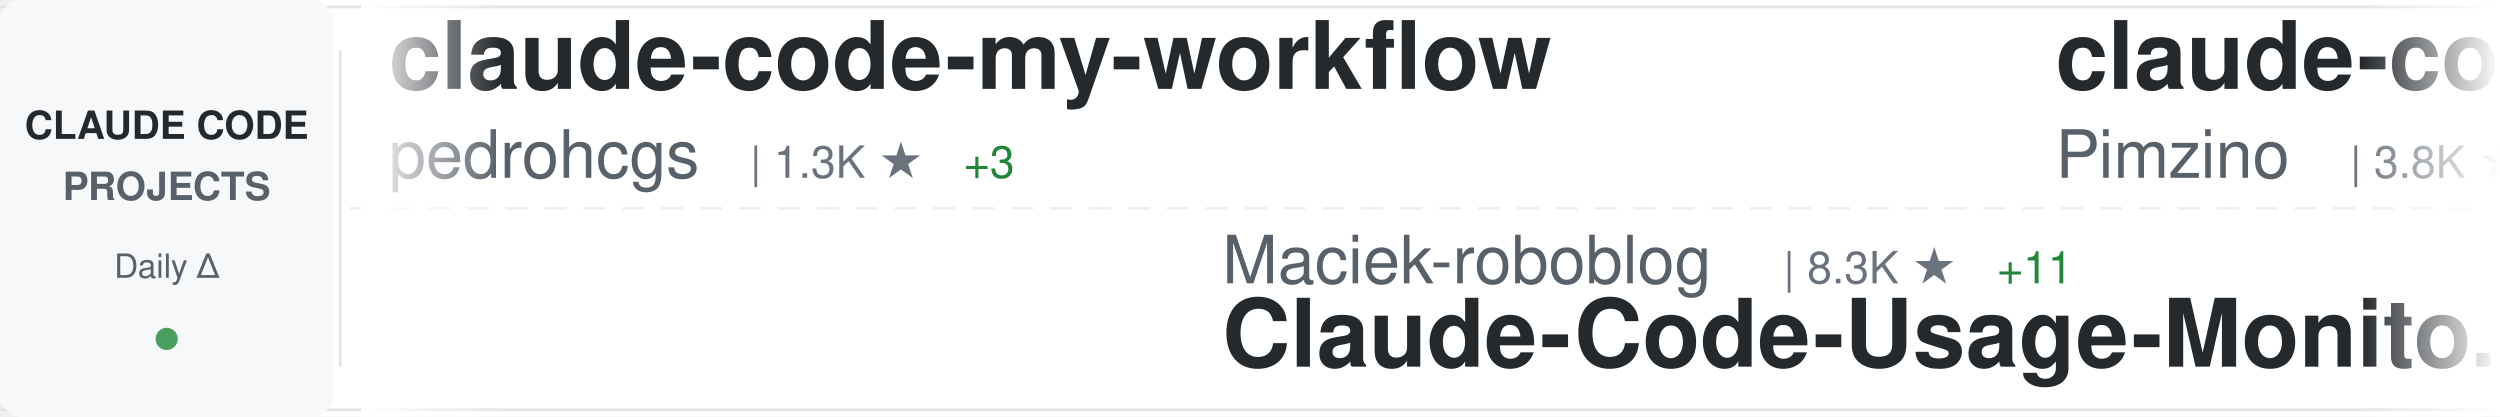
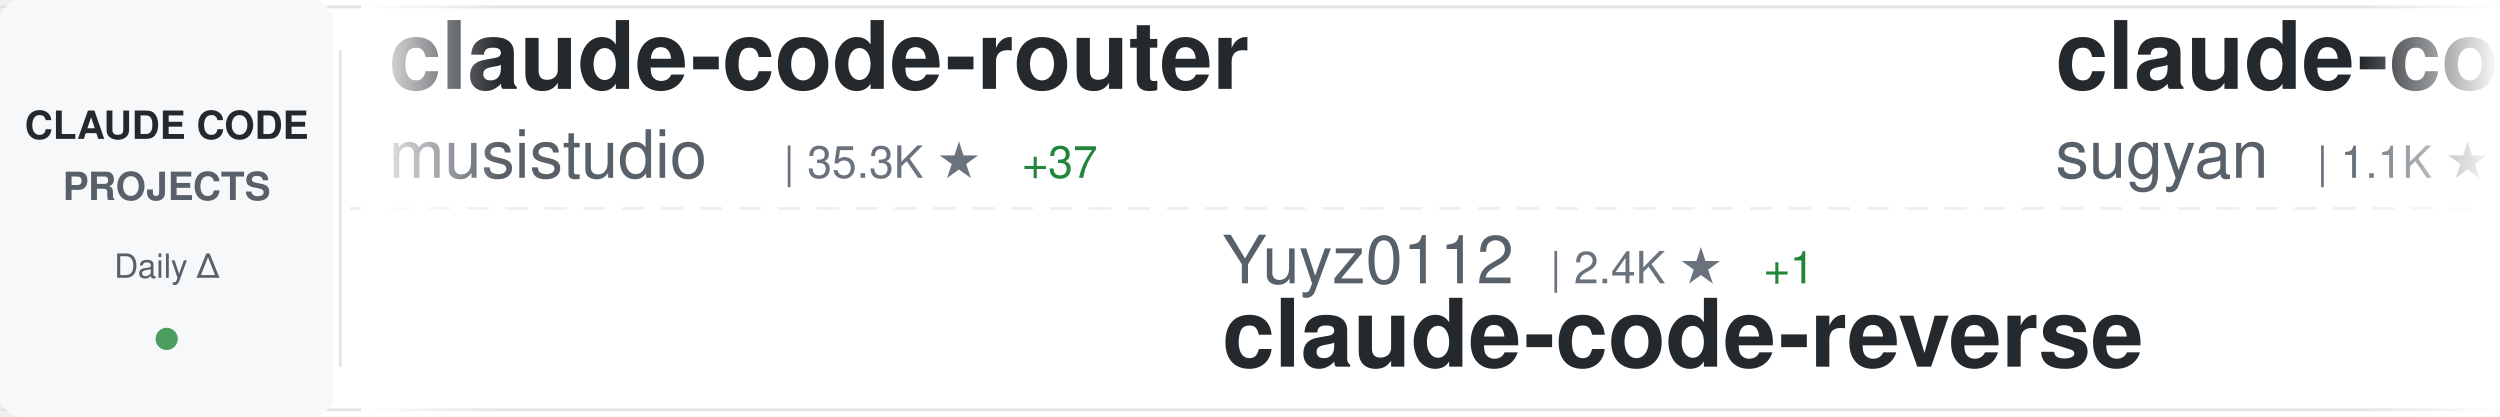
<svg xmlns="http://www.w3.org/2000/svg" width="900" height="150">
  <defs>
    <linearGradient id="awesomeLeftFade" x1="0%" y1="0%" x2="100%" y2="0%">
      <stop offset="0%" style="stop-color:#ffffff;stop-opacity:1" />
      <stop offset="100%" style="stop-color:#ffffff;stop-opacity:0" />
    </linearGradient>
    <linearGradient id="awesomeRightFade" x1="0%" y1="0%" x2="100%" y2="0%">
      <stop offset="0%" style="stop-color:#ffffff;stop-opacity:0" />
      <stop offset="100%" style="stop-color:#ffffff;stop-opacity:1" />
    </linearGradient>
  </defs>
  <rect width="900" height="150" fill="#ffffff" rx="8" />
  <rect x="0" y="2" width="900" height="1" fill="#e1e4e8" />
  <rect x="0" y="147" width="900" height="1" fill="#e1e4e8" />
  <line x1="0" y1="75" x2="900" y2="75" stroke="#e1e4e8" stroke-width="1" stroke-dasharray="8 6" opacity="0.6" />
  <rect x="0" y="0" width="120" height="150" fill="#f6f8fa" rx="8" />
  <text x="60" y="50" font-family="-apple-system, BlinkMacSystemFont, 'Segoe UI', Helvetica, Arial, sans-serif" font-size="14" font-weight="600" fill="#24292e" text-anchor="middle">CLAUDE CODE</text>
  <text x="60" y="72" font-family="-apple-system, BlinkMacSystemFont, 'Segoe UI', Helvetica, Arial, sans-serif" font-size="14" font-weight="600" fill="#586069" text-anchor="middle">PROJECTS</text>
  <text x="60" y="100" font-family="-apple-system, BlinkMacSystemFont, 'Segoe UI', Helvetica, Arial, sans-serif" font-size="12" font-weight="500" fill="#586069" text-anchor="middle">Daily Δ</text>
  <circle cx="60" cy="122" r="4" fill="#22863a" opacity="0.8" />
  <rect x="122" y="18" width="1" height="114" fill="#e1e4e8" />
  <clipPath id="awesomeTickerClip">
    <rect x="130" y="0" width="770" height="150" />
  </clipPath>
  <g clip-path="url(#awesomeTickerClip)">
    <g id="awesomeTickerItems">
      <animateTransform attributeName="transform" attributeType="XML" type="translate" from="0 0" to="-3000 0" dur="54s" repeatCount="indefinite" />
      <g transform="translate(0, 0)">
-         <text x="140" y="32" font-family="-apple-system, BlinkMacSystemFont, 'Segoe UI', Helvetica, Arial, sans-serif" font-size="34" font-weight="600" fill="#24292e">claude-code-my-workflow</text>
-         <text x="140" y="64" font-family="-apple-system, BlinkMacSystemFont, 'Segoe UI', Helvetica, Arial, sans-serif" font-size="24" font-weight="400" fill="#586069">pedrohcgs</text>
-         <text x="270" y="64" font-family="-apple-system, BlinkMacSystemFont, 'Segoe UI', Helvetica, Arial, sans-serif" font-size="16" font-weight="500" fill="#6a737d">| 1.3K ★</text>
-         <text x="347" y="64" font-family="-apple-system, BlinkMacSystemFont, 'Segoe UI', Helvetica, Arial, sans-serif" font-size="16" font-weight="500" fill="#22863a"> +3</text>
+         <text x="140" y="32" font-family="-apple-system, BlinkMacSystemFont, 'Segoe UI', Helvetica, Arial, sans-serif" font-size="34" font-weight="600" fill="#24292e">claude-code-router</text>
+         <text x="140" y="64" font-family="-apple-system, BlinkMacSystemFont, 'Segoe UI', Helvetica, Arial, sans-serif" font-size="24" font-weight="400" fill="#586069">musistudio</text>
+         <text x="282" y="64" font-family="-apple-system, BlinkMacSystemFont, 'Segoe UI', Helvetica, Arial, sans-serif" font-size="16" font-weight="500" fill="#6a737d">| 35.3K ★</text>
+         <text x="368" y="64" font-family="-apple-system, BlinkMacSystemFont, 'Segoe UI', Helvetica, Arial, sans-serif" font-size="16" font-weight="500" fill="#22863a"> +37</text>
      </g>
      <g transform="translate(300, 0)">
-         <text x="140" y="102" font-family="-apple-system, BlinkMacSystemFont, 'Segoe UI', Helvetica, Arial, sans-serif" font-size="24" font-weight="400" fill="#586069">Maciek-roboblog</text>
-         <text x="342" y="102" font-family="-apple-system, BlinkMacSystemFont, 'Segoe UI', Helvetica, Arial, sans-serif" font-size="16" font-weight="500" fill="#6a737d">| 8.3K ★</text>
-         <text x="419" y="102" font-family="-apple-system, BlinkMacSystemFont, 'Segoe UI', Helvetica, Arial, sans-serif" font-size="16" font-weight="500" fill="#22863a"> +11</text>
-         <text x="140" y="132" font-family="-apple-system, BlinkMacSystemFont, 'Segoe UI', Helvetica, Arial, sans-serif" font-size="34" font-weight="600" fill="#24292e">Claude-Code-Usage-Monito...</text>
+         <text x="140" y="102" font-family="-apple-system, BlinkMacSystemFont, 'Segoe UI', Helvetica, Arial, sans-serif" font-size="24" font-weight="400" fill="#586069">Yuyz0112</text>
+         <text x="258" y="102" font-family="-apple-system, BlinkMacSystemFont, 'Segoe UI', Helvetica, Arial, sans-serif" font-size="16" font-weight="500" fill="#6a737d">| 2.4K ★</text>
+         <text x="335" y="102" font-family="-apple-system, BlinkMacSystemFont, 'Segoe UI', Helvetica, Arial, sans-serif" font-size="16" font-weight="500" fill="#22863a"> +1</text>
+         <text x="140" y="132" font-family="-apple-system, BlinkMacSystemFont, 'Segoe UI', Helvetica, Arial, sans-serif" font-size="34" font-weight="600" fill="#24292e">claude-code-reverse</text>
      </g>
      <g transform="translate(600, 0)">
-         <text x="140" y="32" font-family="-apple-system, BlinkMacSystemFont, 'Segoe UI', Helvetica, Arial, sans-serif" font-size="34" font-weight="600" fill="#24292e">claude-code-spec-workflo...</text>
-         <text x="140" y="64" font-family="-apple-system, BlinkMacSystemFont, 'Segoe UI', Helvetica, Arial, sans-serif" font-size="24" font-weight="400" fill="#586069">Pimzino</text>
-         <text x="246" y="64" font-family="-apple-system, BlinkMacSystemFont, 'Segoe UI', Helvetica, Arial, sans-serif" font-size="16" font-weight="500" fill="#6a737d">| 3.8K ★</text>
-         <text x="323" y="64" font-family="-apple-system, BlinkMacSystemFont, 'Segoe UI', Helvetica, Arial, sans-serif" font-size="16" font-weight="500" fill="#22863a"> +2</text>
+         <text x="140" y="32" font-family="-apple-system, BlinkMacSystemFont, 'Segoe UI', Helvetica, Arial, sans-serif" font-size="34" font-weight="600" fill="#24292e">claude-code-webui</text>
+         <text x="140" y="64" font-family="-apple-system, BlinkMacSystemFont, 'Segoe UI', Helvetica, Arial, sans-serif" font-size="24" font-weight="400" fill="#586069">sugyan</text>
+         <text x="234" y="64" font-family="-apple-system, BlinkMacSystemFont, 'Segoe UI', Helvetica, Arial, sans-serif" font-size="16" font-weight="500" fill="#6a737d">| 1.1K ★</text>
+         <text x="311" y="64" font-family="-apple-system, BlinkMacSystemFont, 'Segoe UI', Helvetica, Arial, sans-serif" font-size="16" font-weight="500" fill="#22863a"> +4</text>
      </g>
      <g transform="translate(900, 0)">
-         <text x="140" y="102" font-family="-apple-system, BlinkMacSystemFont, 'Segoe UI', Helvetica, Arial, sans-serif" font-size="24" font-weight="400" fill="#586069">liuup</text>
-         <text x="222" y="102" font-family="-apple-system, BlinkMacSystemFont, 'Segoe UI', Helvetica, Arial, sans-serif" font-size="16" font-weight="500" fill="#6a737d">| 3.3K ★</text>
-         <text x="299" y="102" font-family="-apple-system, BlinkMacSystemFont, 'Segoe UI', Helvetica, Arial, sans-serif" font-size="16" font-weight="500" fill="#22863a"> +11</text>
-         <text x="140" y="132" font-family="-apple-system, BlinkMacSystemFont, 'Segoe UI', Helvetica, Arial, sans-serif" font-size="34" font-weight="600" fill="#24292e">claude-code-analysis</text>
+         <text x="140" y="102" font-family="-apple-system, BlinkMacSystemFont, 'Segoe UI', Helvetica, Arial, sans-serif" font-size="24" font-weight="400" fill="#586069">ding113</text>
+         <text x="246" y="102" font-family="-apple-system, BlinkMacSystemFont, 'Segoe UI', Helvetica, Arial, sans-serif" font-size="16" font-weight="500" fill="#6a737d">| 3.2K ★</text>
+         <text x="323" y="102" font-family="-apple-system, BlinkMacSystemFont, 'Segoe UI', Helvetica, Arial, sans-serif" font-size="16" font-weight="500" fill="#22863a"> +9</text>
+         <text x="140" y="132" font-family="-apple-system, BlinkMacSystemFont, 'Segoe UI', Helvetica, Arial, sans-serif" font-size="34" font-weight="600" fill="#24292e">claude-code-hub</text>
      </g>
      <g transform="translate(1200, 0)">
-         <text x="140" y="32" font-family="-apple-system, BlinkMacSystemFont, 'Segoe UI', Helvetica, Arial, sans-serif" font-size="34" font-weight="600" fill="#24292e">edmunds-claude-code</text>
-         <text x="140" y="64" font-family="-apple-system, BlinkMacSystemFont, 'Segoe UI', Helvetica, Arial, sans-serif" font-size="24" font-weight="400" fill="#586069">edmund-io</text>
-         <text x="270" y="64" font-family="-apple-system, BlinkMacSystemFont, 'Segoe UI', Helvetica, Arial, sans-serif" font-size="16" font-weight="500" fill="#6a737d">| 1.5K ★</text>
-         <text x="347" y="64" font-family="-apple-system, BlinkMacSystemFont, 'Segoe UI', Helvetica, Arial, sans-serif" font-size="16" font-weight="500" fill="#22863a"> +1</text>
+         <text x="140" y="32" font-family="-apple-system, BlinkMacSystemFont, 'Segoe UI', Helvetica, Arial, sans-serif" font-size="34" font-weight="600" fill="#24292e">Claude-Code-Usage-Monito...</text>
+         <text x="140" y="64" font-family="-apple-system, BlinkMacSystemFont, 'Segoe UI', Helvetica, Arial, sans-serif" font-size="24" font-weight="400" fill="#586069">Maciek-roboblog</text>
+         <text x="342" y="64" font-family="-apple-system, BlinkMacSystemFont, 'Segoe UI', Helvetica, Arial, sans-serif" font-size="16" font-weight="500" fill="#6a737d">| 8.3K ★</text>
+         <text x="419" y="64" font-family="-apple-system, BlinkMacSystemFont, 'Segoe UI', Helvetica, Arial, sans-serif" font-size="16" font-weight="500" fill="#22863a"> +11</text>
      </g>
      <g transform="translate(1500, 0)">
-         <text x="140" y="102" font-family="-apple-system, BlinkMacSystemFont, 'Segoe UI', Helvetica, Arial, sans-serif" font-size="24" font-weight="400" fill="#586069">AprilNEA</text>
-         <text x="258" y="102" font-family="-apple-system, BlinkMacSystemFont, 'Segoe UI', Helvetica, Arial, sans-serif" font-size="16" font-weight="500" fill="#6a737d">| 388 ★</text>
-         <text x="140" y="132" font-family="-apple-system, BlinkMacSystemFont, 'Segoe UI', Helvetica, Arial, sans-serif" font-size="34" font-weight="600" fill="#24292e">claude-code-source</text>
+         <text x="140" y="102" font-family="-apple-system, BlinkMacSystemFont, 'Segoe UI', Helvetica, Arial, sans-serif" font-size="24" font-weight="400" fill="#586069">carlvellotti</text>
+         <text x="306" y="102" font-family="-apple-system, BlinkMacSystemFont, 'Segoe UI', Helvetica, Arial, sans-serif" font-size="16" font-weight="500" fill="#6a737d">| 2.1K ★</text>
+         <text x="383" y="102" font-family="-apple-system, BlinkMacSystemFont, 'Segoe UI', Helvetica, Arial, sans-serif" font-size="16" font-weight="500" fill="#22863a"> +1</text>
+         <text x="140" y="132" font-family="-apple-system, BlinkMacSystemFont, 'Segoe UI', Helvetica, Arial, sans-serif" font-size="34" font-weight="600" fill="#24292e">claude-code-pm-course</text>
      </g>
      <g transform="translate(1800, 0)">
-         <text x="140" y="32" font-family="-apple-system, BlinkMacSystemFont, 'Segoe UI', Helvetica, Arial, sans-serif" font-size="34" font-weight="600" fill="#24292e">skills</text>
-         <text x="140" y="64" font-family="-apple-system, BlinkMacSystemFont, 'Segoe UI', Helvetica, Arial, sans-serif" font-size="24" font-weight="400" fill="#586069">anthropics</text>
-         <text x="282" y="64" font-family="-apple-system, BlinkMacSystemFont, 'Segoe UI', Helvetica, Arial, sans-serif" font-size="16" font-weight="500" fill="#6a737d">| 154.4K ★</text>
-         <text x="377" y="64" font-family="-apple-system, BlinkMacSystemFont, 'Segoe UI', Helvetica, Arial, sans-serif" font-size="16" font-weight="500" fill="#22863a"> +422</text>
+         <text x="140" y="32" font-family="-apple-system, BlinkMacSystemFont, 'Segoe UI', Helvetica, Arial, sans-serif" font-size="34" font-weight="600" fill="#24292e">ralph-claude-code</text>
+         <text x="140" y="64" font-family="-apple-system, BlinkMacSystemFont, 'Segoe UI', Helvetica, Arial, sans-serif" font-size="24" font-weight="400" fill="#586069">frankbria</text>
+         <text x="270" y="64" font-family="-apple-system, BlinkMacSystemFont, 'Segoe UI', Helvetica, Arial, sans-serif" font-size="16" font-weight="500" fill="#6a737d">| 9.5K ★</text>
+         <text x="347" y="64" font-family="-apple-system, BlinkMacSystemFont, 'Segoe UI', Helvetica, Arial, sans-serif" font-size="16" font-weight="500" fill="#22863a"> +7</text>
      </g>
      <g transform="translate(2100, 0)">
-         <text x="140" y="102" font-family="-apple-system, BlinkMacSystemFont, 'Segoe UI', Helvetica, Arial, sans-serif" font-size="24" font-weight="400" fill="#586069">luyao618</text>
-         <text x="258" y="102" font-family="-apple-system, BlinkMacSystemFont, 'Segoe UI', Helvetica, Arial, sans-serif" font-size="16" font-weight="500" fill="#6a737d">| 1.6K ★</text>
-         <text x="335" y="102" font-family="-apple-system, BlinkMacSystemFont, 'Segoe UI', Helvetica, Arial, sans-serif" font-size="16" font-weight="500" fill="#22863a"> +2</text>
-         <text x="140" y="132" font-family="-apple-system, BlinkMacSystemFont, 'Segoe UI', Helvetica, Arial, sans-serif" font-size="34" font-weight="600" fill="#24292e">Claude-Code-Source-Study</text>
+         <text x="140" y="102" font-family="-apple-system, BlinkMacSystemFont, 'Segoe UI', Helvetica, Arial, sans-serif" font-size="24" font-weight="400" fill="#586069">shareAI-lab</text>
+         <text x="294" y="102" font-family="-apple-system, BlinkMacSystemFont, 'Segoe UI', Helvetica, Arial, sans-serif" font-size="16" font-weight="500" fill="#6a737d">| 68.2K ★</text>
+         <text x="380" y="102" font-family="-apple-system, BlinkMacSystemFont, 'Segoe UI', Helvetica, Arial, sans-serif" font-size="16" font-weight="500" fill="#22863a"> +206</text>
+         <text x="140" y="132" font-family="-apple-system, BlinkMacSystemFont, 'Segoe UI', Helvetica, Arial, sans-serif" font-size="34" font-weight="600" fill="#24292e">learn-claude-code</text>
      </g>
      <g transform="translate(2400, 0)">
-         <text x="140" y="32" font-family="-apple-system, BlinkMacSystemFont, 'Segoe UI', Helvetica, Arial, sans-serif" font-size="34" font-weight="600" fill="#24292e">claude-code-proxy</text>
-         <text x="140" y="64" font-family="-apple-system, BlinkMacSystemFont, 'Segoe UI', Helvetica, Arial, sans-serif" font-size="24" font-weight="400" fill="#586069">fuergaosi233</text>
-         <text x="306" y="64" font-family="-apple-system, BlinkMacSystemFont, 'Segoe UI', Helvetica, Arial, sans-serif" font-size="16" font-weight="500" fill="#6a737d">| 2.7K ★</text>
-         <text x="383" y="64" font-family="-apple-system, BlinkMacSystemFont, 'Segoe UI', Helvetica, Arial, sans-serif" font-size="16" font-weight="500" fill="#22863a"> +6</text>
+         <text x="140" y="32" font-family="-apple-system, BlinkMacSystemFont, 'Segoe UI', Helvetica, Arial, sans-serif" font-size="34" font-weight="600" fill="#24292e">claude-code-best-practic...</text>
+         <text x="140" y="64" font-family="-apple-system, BlinkMacSystemFont, 'Segoe UI', Helvetica, Arial, sans-serif" font-size="24" font-weight="400" fill="#586069">shanraisshan</text>
+         <text x="306" y="64" font-family="-apple-system, BlinkMacSystemFont, 'Segoe UI', Helvetica, Arial, sans-serif" font-size="16" font-weight="500" fill="#6a737d">| 59.9K ★</text>
+         <text x="392" y="64" font-family="-apple-system, BlinkMacSystemFont, 'Segoe UI', Helvetica, Arial, sans-serif" font-size="16" font-weight="500" fill="#22863a"> +880</text>
      </g>
      <g transform="translate(2700, 0)">
-         <text x="140" y="102" font-family="-apple-system, BlinkMacSystemFont, 'Segoe UI', Helvetica, Arial, sans-serif" font-size="24" font-weight="400" fill="#586069">ChrisWiles</text>
-         <text x="282" y="102" font-family="-apple-system, BlinkMacSystemFont, 'Segoe UI', Helvetica, Arial, sans-serif" font-size="16" font-weight="500" fill="#6a737d">| 6.0K ★</text>
-         <text x="359" y="102" font-family="-apple-system, BlinkMacSystemFont, 'Segoe UI', Helvetica, Arial, sans-serif" font-size="16" font-weight="500" fill="#22863a"> +3</text>
-         <text x="140" y="132" font-family="-apple-system, BlinkMacSystemFont, 'Segoe UI', Helvetica, Arial, sans-serif" font-size="34" font-weight="600" fill="#24292e">claude-code-showcase</text>
+         <text x="140" y="102" font-family="-apple-system, BlinkMacSystemFont, 'Segoe UI', Helvetica, Arial, sans-serif" font-size="24" font-weight="400" fill="#586069">ghuntley</text>
+         <text x="258" y="102" font-family="-apple-system, BlinkMacSystemFont, 'Segoe UI', Helvetica, Arial, sans-serif" font-size="16" font-weight="500" fill="#6a737d">| 986 ★</text>
+         <text x="140" y="132" font-family="-apple-system, BlinkMacSystemFont, 'Segoe UI', Helvetica, Arial, sans-serif" font-size="34" font-weight="600" fill="#24292e">claude-code-source-code-...</text>
      </g>
      <g transform="translate(3000, 0)">
-         <text x="140" y="32" font-family="-apple-system, BlinkMacSystemFont, 'Segoe UI', Helvetica, Arial, sans-serif" font-size="34" font-weight="600" fill="#24292e">claude-code-my-workflow</text>
-         <text x="140" y="64" font-family="-apple-system, BlinkMacSystemFont, 'Segoe UI', Helvetica, Arial, sans-serif" font-size="24" font-weight="400" fill="#586069">pedrohcgs</text>
-         <text x="270" y="64" font-family="-apple-system, BlinkMacSystemFont, 'Segoe UI', Helvetica, Arial, sans-serif" font-size="16" font-weight="500" fill="#6a737d">| 1.3K ★</text>
-         <text x="347" y="64" font-family="-apple-system, BlinkMacSystemFont, 'Segoe UI', Helvetica, Arial, sans-serif" font-size="16" font-weight="500" fill="#22863a"> +3</text>
+         <text x="140" y="32" font-family="-apple-system, BlinkMacSystemFont, 'Segoe UI', Helvetica, Arial, sans-serif" font-size="34" font-weight="600" fill="#24292e">claude-code-router</text>
+         <text x="140" y="64" font-family="-apple-system, BlinkMacSystemFont, 'Segoe UI', Helvetica, Arial, sans-serif" font-size="24" font-weight="400" fill="#586069">musistudio</text>
+         <text x="282" y="64" font-family="-apple-system, BlinkMacSystemFont, 'Segoe UI', Helvetica, Arial, sans-serif" font-size="16" font-weight="500" fill="#6a737d">| 35.3K ★</text>
+         <text x="368" y="64" font-family="-apple-system, BlinkMacSystemFont, 'Segoe UI', Helvetica, Arial, sans-serif" font-size="16" font-weight="500" fill="#22863a"> +37</text>
      </g>
      <g transform="translate(3300, 0)">
-         <text x="140" y="102" font-family="-apple-system, BlinkMacSystemFont, 'Segoe UI', Helvetica, Arial, sans-serif" font-size="24" font-weight="400" fill="#586069">Maciek-roboblog</text>
-         <text x="342" y="102" font-family="-apple-system, BlinkMacSystemFont, 'Segoe UI', Helvetica, Arial, sans-serif" font-size="16" font-weight="500" fill="#6a737d">| 8.3K ★</text>
-         <text x="419" y="102" font-family="-apple-system, BlinkMacSystemFont, 'Segoe UI', Helvetica, Arial, sans-serif" font-size="16" font-weight="500" fill="#22863a"> +11</text>
-         <text x="140" y="132" font-family="-apple-system, BlinkMacSystemFont, 'Segoe UI', Helvetica, Arial, sans-serif" font-size="34" font-weight="600" fill="#24292e">Claude-Code-Usage-Monito...</text>
+         <text x="140" y="102" font-family="-apple-system, BlinkMacSystemFont, 'Segoe UI', Helvetica, Arial, sans-serif" font-size="24" font-weight="400" fill="#586069">Yuyz0112</text>
+         <text x="258" y="102" font-family="-apple-system, BlinkMacSystemFont, 'Segoe UI', Helvetica, Arial, sans-serif" font-size="16" font-weight="500" fill="#6a737d">| 2.4K ★</text>
+         <text x="335" y="102" font-family="-apple-system, BlinkMacSystemFont, 'Segoe UI', Helvetica, Arial, sans-serif" font-size="16" font-weight="500" fill="#22863a"> +1</text>
+         <text x="140" y="132" font-family="-apple-system, BlinkMacSystemFont, 'Segoe UI', Helvetica, Arial, sans-serif" font-size="34" font-weight="600" fill="#24292e">claude-code-reverse</text>
      </g>
      <g transform="translate(3600, 0)">
-         <text x="140" y="32" font-family="-apple-system, BlinkMacSystemFont, 'Segoe UI', Helvetica, Arial, sans-serif" font-size="34" font-weight="600" fill="#24292e">claude-code-spec-workflo...</text>
-         <text x="140" y="64" font-family="-apple-system, BlinkMacSystemFont, 'Segoe UI', Helvetica, Arial, sans-serif" font-size="24" font-weight="400" fill="#586069">Pimzino</text>
-         <text x="246" y="64" font-family="-apple-system, BlinkMacSystemFont, 'Segoe UI', Helvetica, Arial, sans-serif" font-size="16" font-weight="500" fill="#6a737d">| 3.8K ★</text>
-         <text x="323" y="64" font-family="-apple-system, BlinkMacSystemFont, 'Segoe UI', Helvetica, Arial, sans-serif" font-size="16" font-weight="500" fill="#22863a"> +2</text>
+         <text x="140" y="32" font-family="-apple-system, BlinkMacSystemFont, 'Segoe UI', Helvetica, Arial, sans-serif" font-size="34" font-weight="600" fill="#24292e">claude-code-webui</text>
+         <text x="140" y="64" font-family="-apple-system, BlinkMacSystemFont, 'Segoe UI', Helvetica, Arial, sans-serif" font-size="24" font-weight="400" fill="#586069">sugyan</text>
+         <text x="234" y="64" font-family="-apple-system, BlinkMacSystemFont, 'Segoe UI', Helvetica, Arial, sans-serif" font-size="16" font-weight="500" fill="#6a737d">| 1.1K ★</text>
+         <text x="311" y="64" font-family="-apple-system, BlinkMacSystemFont, 'Segoe UI', Helvetica, Arial, sans-serif" font-size="16" font-weight="500" fill="#22863a"> +4</text>
      </g>
      <g transform="translate(3900, 0)">
-         <text x="140" y="102" font-family="-apple-system, BlinkMacSystemFont, 'Segoe UI', Helvetica, Arial, sans-serif" font-size="24" font-weight="400" fill="#586069">liuup</text>
-         <text x="222" y="102" font-family="-apple-system, BlinkMacSystemFont, 'Segoe UI', Helvetica, Arial, sans-serif" font-size="16" font-weight="500" fill="#6a737d">| 3.3K ★</text>
-         <text x="299" y="102" font-family="-apple-system, BlinkMacSystemFont, 'Segoe UI', Helvetica, Arial, sans-serif" font-size="16" font-weight="500" fill="#22863a"> +11</text>
-         <text x="140" y="132" font-family="-apple-system, BlinkMacSystemFont, 'Segoe UI', Helvetica, Arial, sans-serif" font-size="34" font-weight="600" fill="#24292e">claude-code-analysis</text>
+         <text x="140" y="102" font-family="-apple-system, BlinkMacSystemFont, 'Segoe UI', Helvetica, Arial, sans-serif" font-size="24" font-weight="400" fill="#586069">ding113</text>
+         <text x="246" y="102" font-family="-apple-system, BlinkMacSystemFont, 'Segoe UI', Helvetica, Arial, sans-serif" font-size="16" font-weight="500" fill="#6a737d">| 3.2K ★</text>
+         <text x="323" y="102" font-family="-apple-system, BlinkMacSystemFont, 'Segoe UI', Helvetica, Arial, sans-serif" font-size="16" font-weight="500" fill="#22863a"> +9</text>
+         <text x="140" y="132" font-family="-apple-system, BlinkMacSystemFont, 'Segoe UI', Helvetica, Arial, sans-serif" font-size="34" font-weight="600" fill="#24292e">claude-code-hub</text>
      </g>
    </g>
  </g>
  <rect x="130" y="0" width="50" height="150" fill="url(#awesomeLeftFade)" />
  <rect x="850" y="0" width="50" height="150" fill="url(#awesomeRightFade)" />
</svg>
